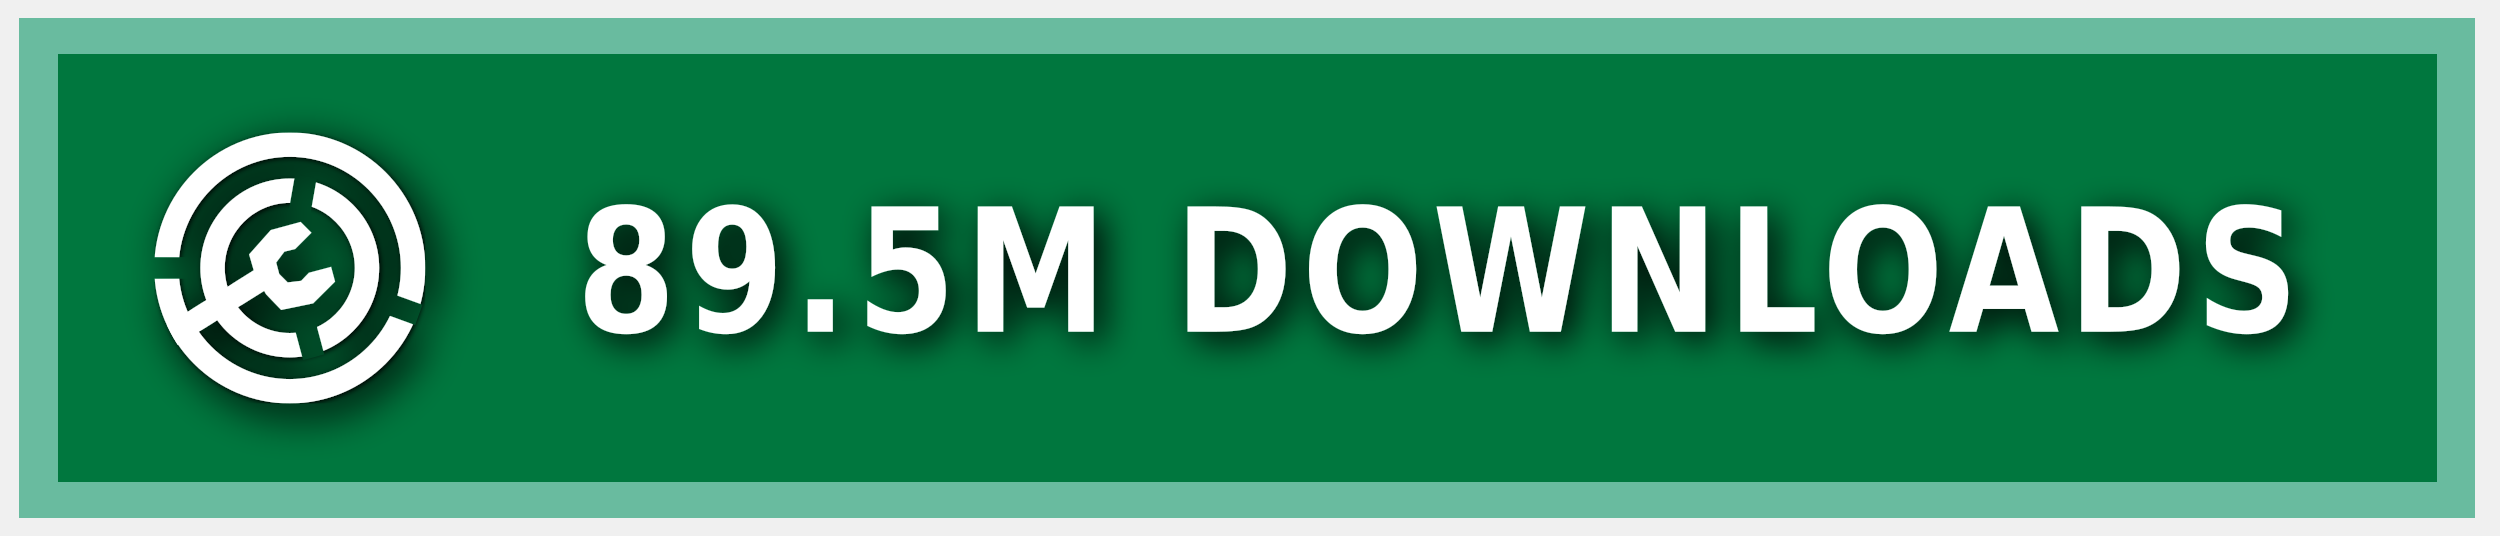
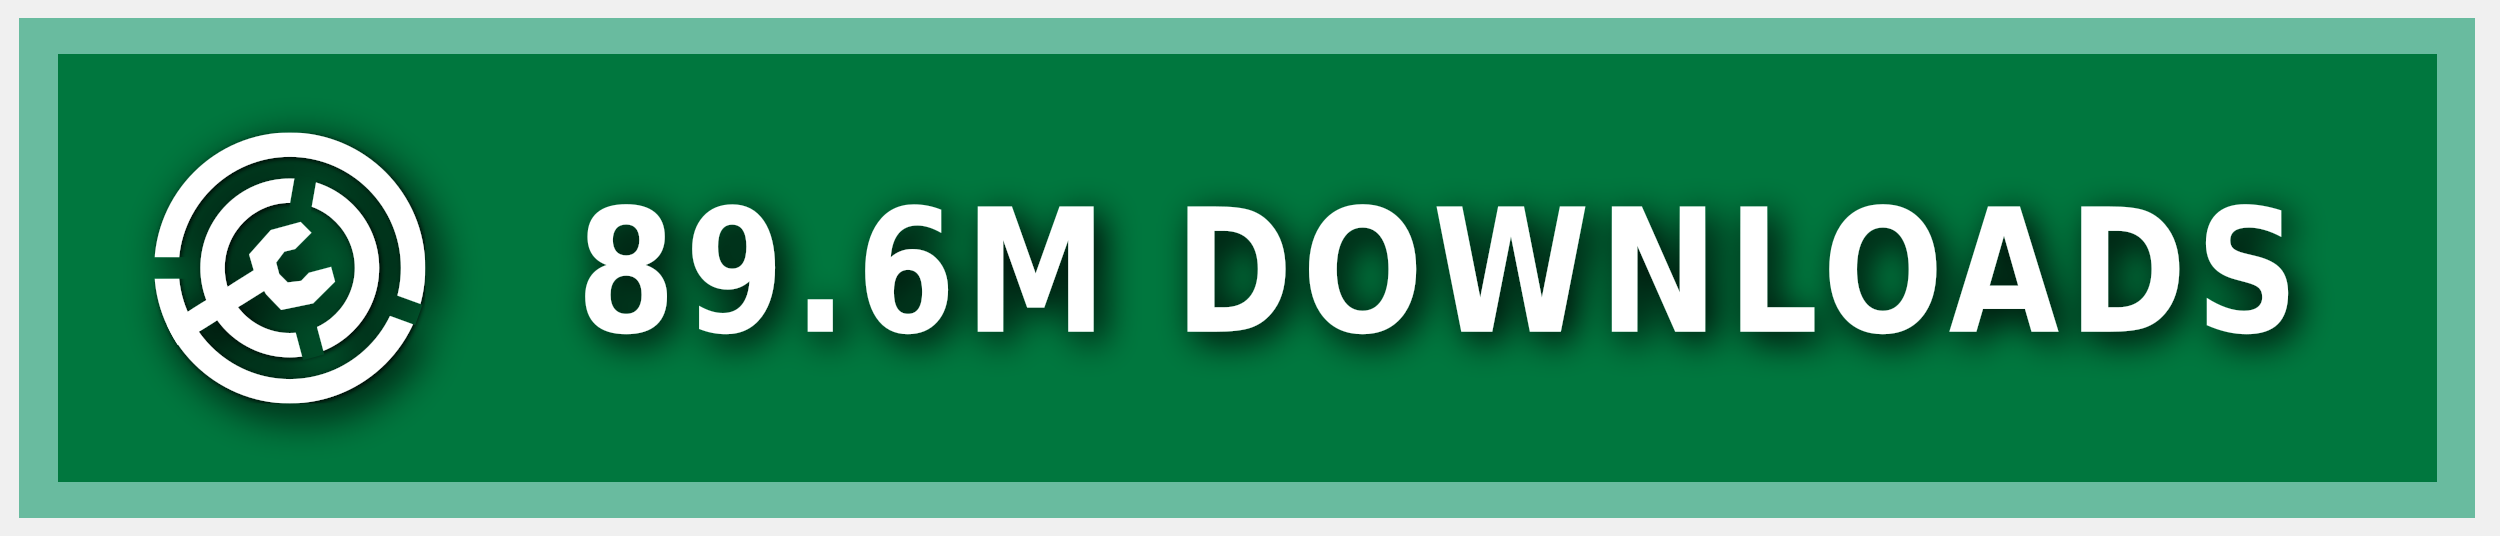
<svg xmlns="http://www.w3.org/2000/svg" xmlns:ns1="https://boxy-svg.com" width="140" height="30" role="img" aria-label="MODRINTH">
  <style> g:not(.noshadow) { filter: drop-shadow(0.5px 0.5px 1.0px black); } </style>
  <defs>
    <ns1:guide x="121.656" y="10.118" angle="90" />
    <ns1:guide x="127.198" y="17.628" angle="90" />
    <ns1:guide x="8.199" y="-3.08" angle="0" />
    <ns1:guide x="20.449" y="-4.101" angle="0" />
    <ns1:guide x="121.656" y="10.118" angle="90" />
    <ns1:guide x="127.198" y="17.628" angle="90" />
    <ns1:guide x="8.199" y="-3.08" angle="0" />
    <ns1:guide x="20.449" y="-4.101" angle="0" />
  </defs>
  <g class="noshadow" shape-rendering="crispEdges" style="" transform="matrix(1.074564, 0, 0, 1, 0, 0)">
    <rect x="1" y="1" width="128" height="28" style="fill: #00954E;" />
    <rect x="1" y="1" width="128" height="28" style="fill: rgba(0, 0, 0, 0.2);" />
    <rect x="2" y="2" width="126" height="26" style="fill: none; stroke-width:2px; stroke: rgba(211, 255, 255, 0.5);" />
  </g>
  <g fill-rule="evenodd" stroke-linejoin="round" stroke-miterlimit="1.5" clip-rule="evenodd" transform="matrix(1.2, 0, 0, 1.2, -1.2, -1.5)">
    <path fill="none" d="M 8.199 7.432 L 20.846 7.432 L 20.846 20.079 L 8.199 20.079 L 8.199 7.432 Z" style="" />
    <g clip-path="url(#a)" transform="matrix(0.126469, 0, 0, 0.126469, 8.198999, 7.431019)" style="">
      <path fill="#ffffff" d="M50 17c18.207 0 32.988 14.787 32.988 33S68.207 83 50 83 17.012 68.213 17.012 50 31.793 17 50 17Zm0 9c13.24 0 23.988 10.755 23.988 24S63.24 74 50 74 26.012 63.245 26.012 50 36.76 26 50 26Z" />
    </g>
    <g clip-path="url(#b)" transform="matrix(0.126469, 0, 0, 0.126469, 8.198999, 7.431019)" style="">
      <path fill="#ffffff" d="M50 0c27.596 0 50 22.404 50 50s-22.404 50-50 50S0 77.596 0 50 22.404 0 50 0Zm0 9c22.629 0 41 18.371 41 41S72.629 91 50 91 9 72.629 9 50 27.371 9 50 9Z" />
    </g>
    <g class="noshadow" clip-path="url(#c)" transform="matrix(0.112383, 0, 0, 0.122032, 8.268063, 7.737635)" style="">
      <path fill="none" stroke="#ffffff" stroke-width="9" d="M 50 50 L 5.171 75.882" />
    </g>
    <path fill="#ffffff" d="M 12.909 14.103 L 12.625 13.123 L 13.637 11.985 L 15.028 11.605 L 15.534 12.111 L 14.775 12.87 L 14.269 12.996 L 13.89 13.502 L 14.032 14.038 L 14.425 14.429 L 15.053 14.354 L 15.415 13.979 L 16.452 13.701 L 16.637 14.392 L 15.613 15.407 L 14.121 15.714 L 13.415 14.979 L 12.909 14.103 Z" style="" />
    <clipPath id="clip-1">
      <path d="M50 0c27.596 0 50 22.404 50 50s-22.404 50-50 50S0 77.596 0 50 22.404 0 50 0Zm0 39.549c5.768 0 10.451 4.683 10.451 10.451 0 5.768-4.683 10.451-10.451 10.451-5.768 0-10.451-4.683-10.451-10.451 0-5.768 4.683-10.451 10.451-10.451Z" />
    </clipPath>
    <g class="noshadow" clip-path="url(#clip-1)" transform="matrix(0.064459, 0.010209, -0.018807, 0.118741, -9.215255, -61.72825)" style="transform-origin: 27.985px 74.177px;">
      <path fill="none" stroke="#ffffff" stroke-width="9" d="M 49.29 67.75 L 6.679 80.603" style="" />
    </g>
  </g>
  <g>
    <clipPath id="a">
      <path fill-rule="evenodd" stroke-linejoin="round" stroke-miterlimit="1.5" clip-rule="evenodd" d="M100 0H0v100h100V0ZM46.002 49.295l.076 1.757 8.83 32.963 7.843-2.102-8.596-32.094 5.804-32.932-7.997-1.41-5.96 33.818Z" />
    </clipPath>
    <clipPath id="b">
      <path d="M0 0v46h50l1.368.241L99 63.578l-2.736 7.517L49.295 54H0v46h100V0H0Z" />
    </clipPath>
    <clipPath id="c">
      <path d="M50 0c27.596 0 50 22.404 50 50s-22.404 50-50 50S0 77.596 0 50 22.404 0 50 0Zm0 39.549c5.768 0 10.451 4.683 10.451 10.451 0 5.768-4.683 10.451-10.451 10.451-5.768 0-10.451-4.683-10.451-10.451 0-5.768 4.683-10.451 10.451-10.451Z" />
    </clipPath>
  </g>
  <g fill="#fff" text-anchor="middle" font-family="Verdana,Geneva,DejaVu Sans,sans-serif" text-rendering="geometricPrecision" font-size="100" transform="matrix(1, 0, 0, 1, 13, 0)">
-     <text style="font-size: 80px; font-weight: 700; white-space: pre;" transform="matrix(0.1, 0, 0, 0.120296, 0, -3.678133)" x="675" y="185" letter-spacing="5">89.5M DOWNLOADS</text>
+     <text style="font-size: 80px; font-weight: 700; white-space: pre;" transform="matrix(0.1, 0, 0, 0.120296, 0, -3.678133)" x="675" y="185" letter-spacing="5">89.6M DOWNLOADS</text>
  </g>
</svg>
